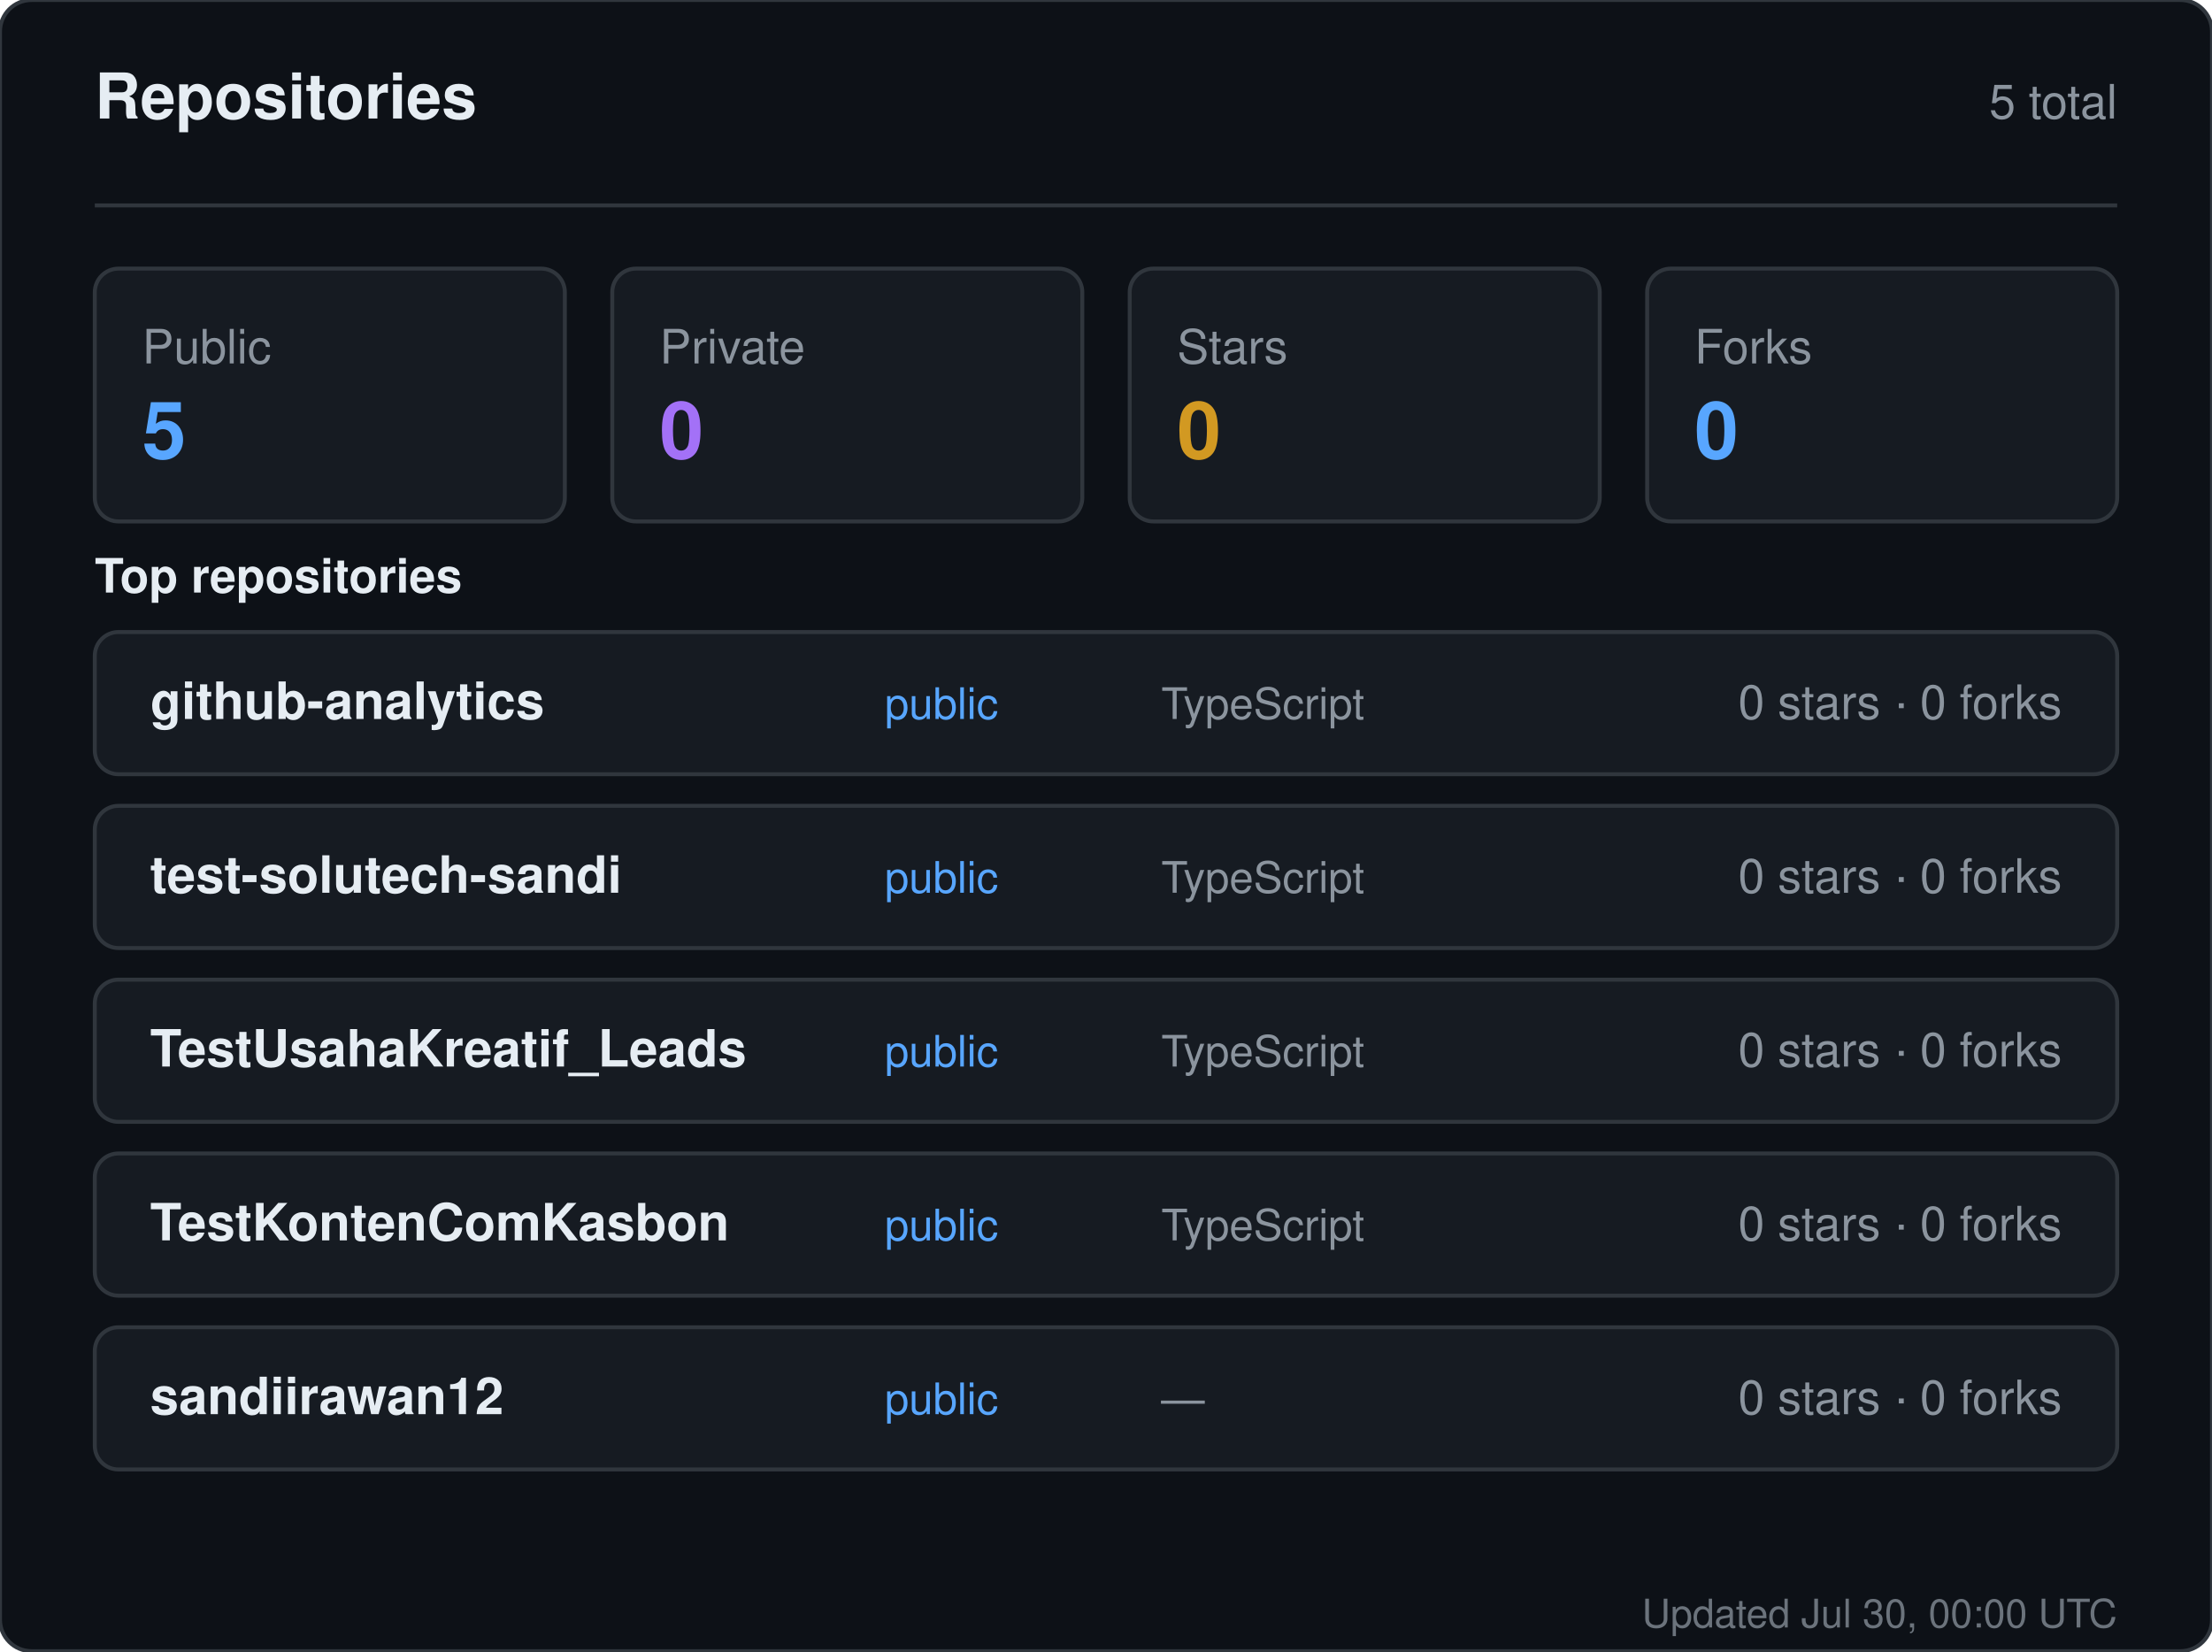
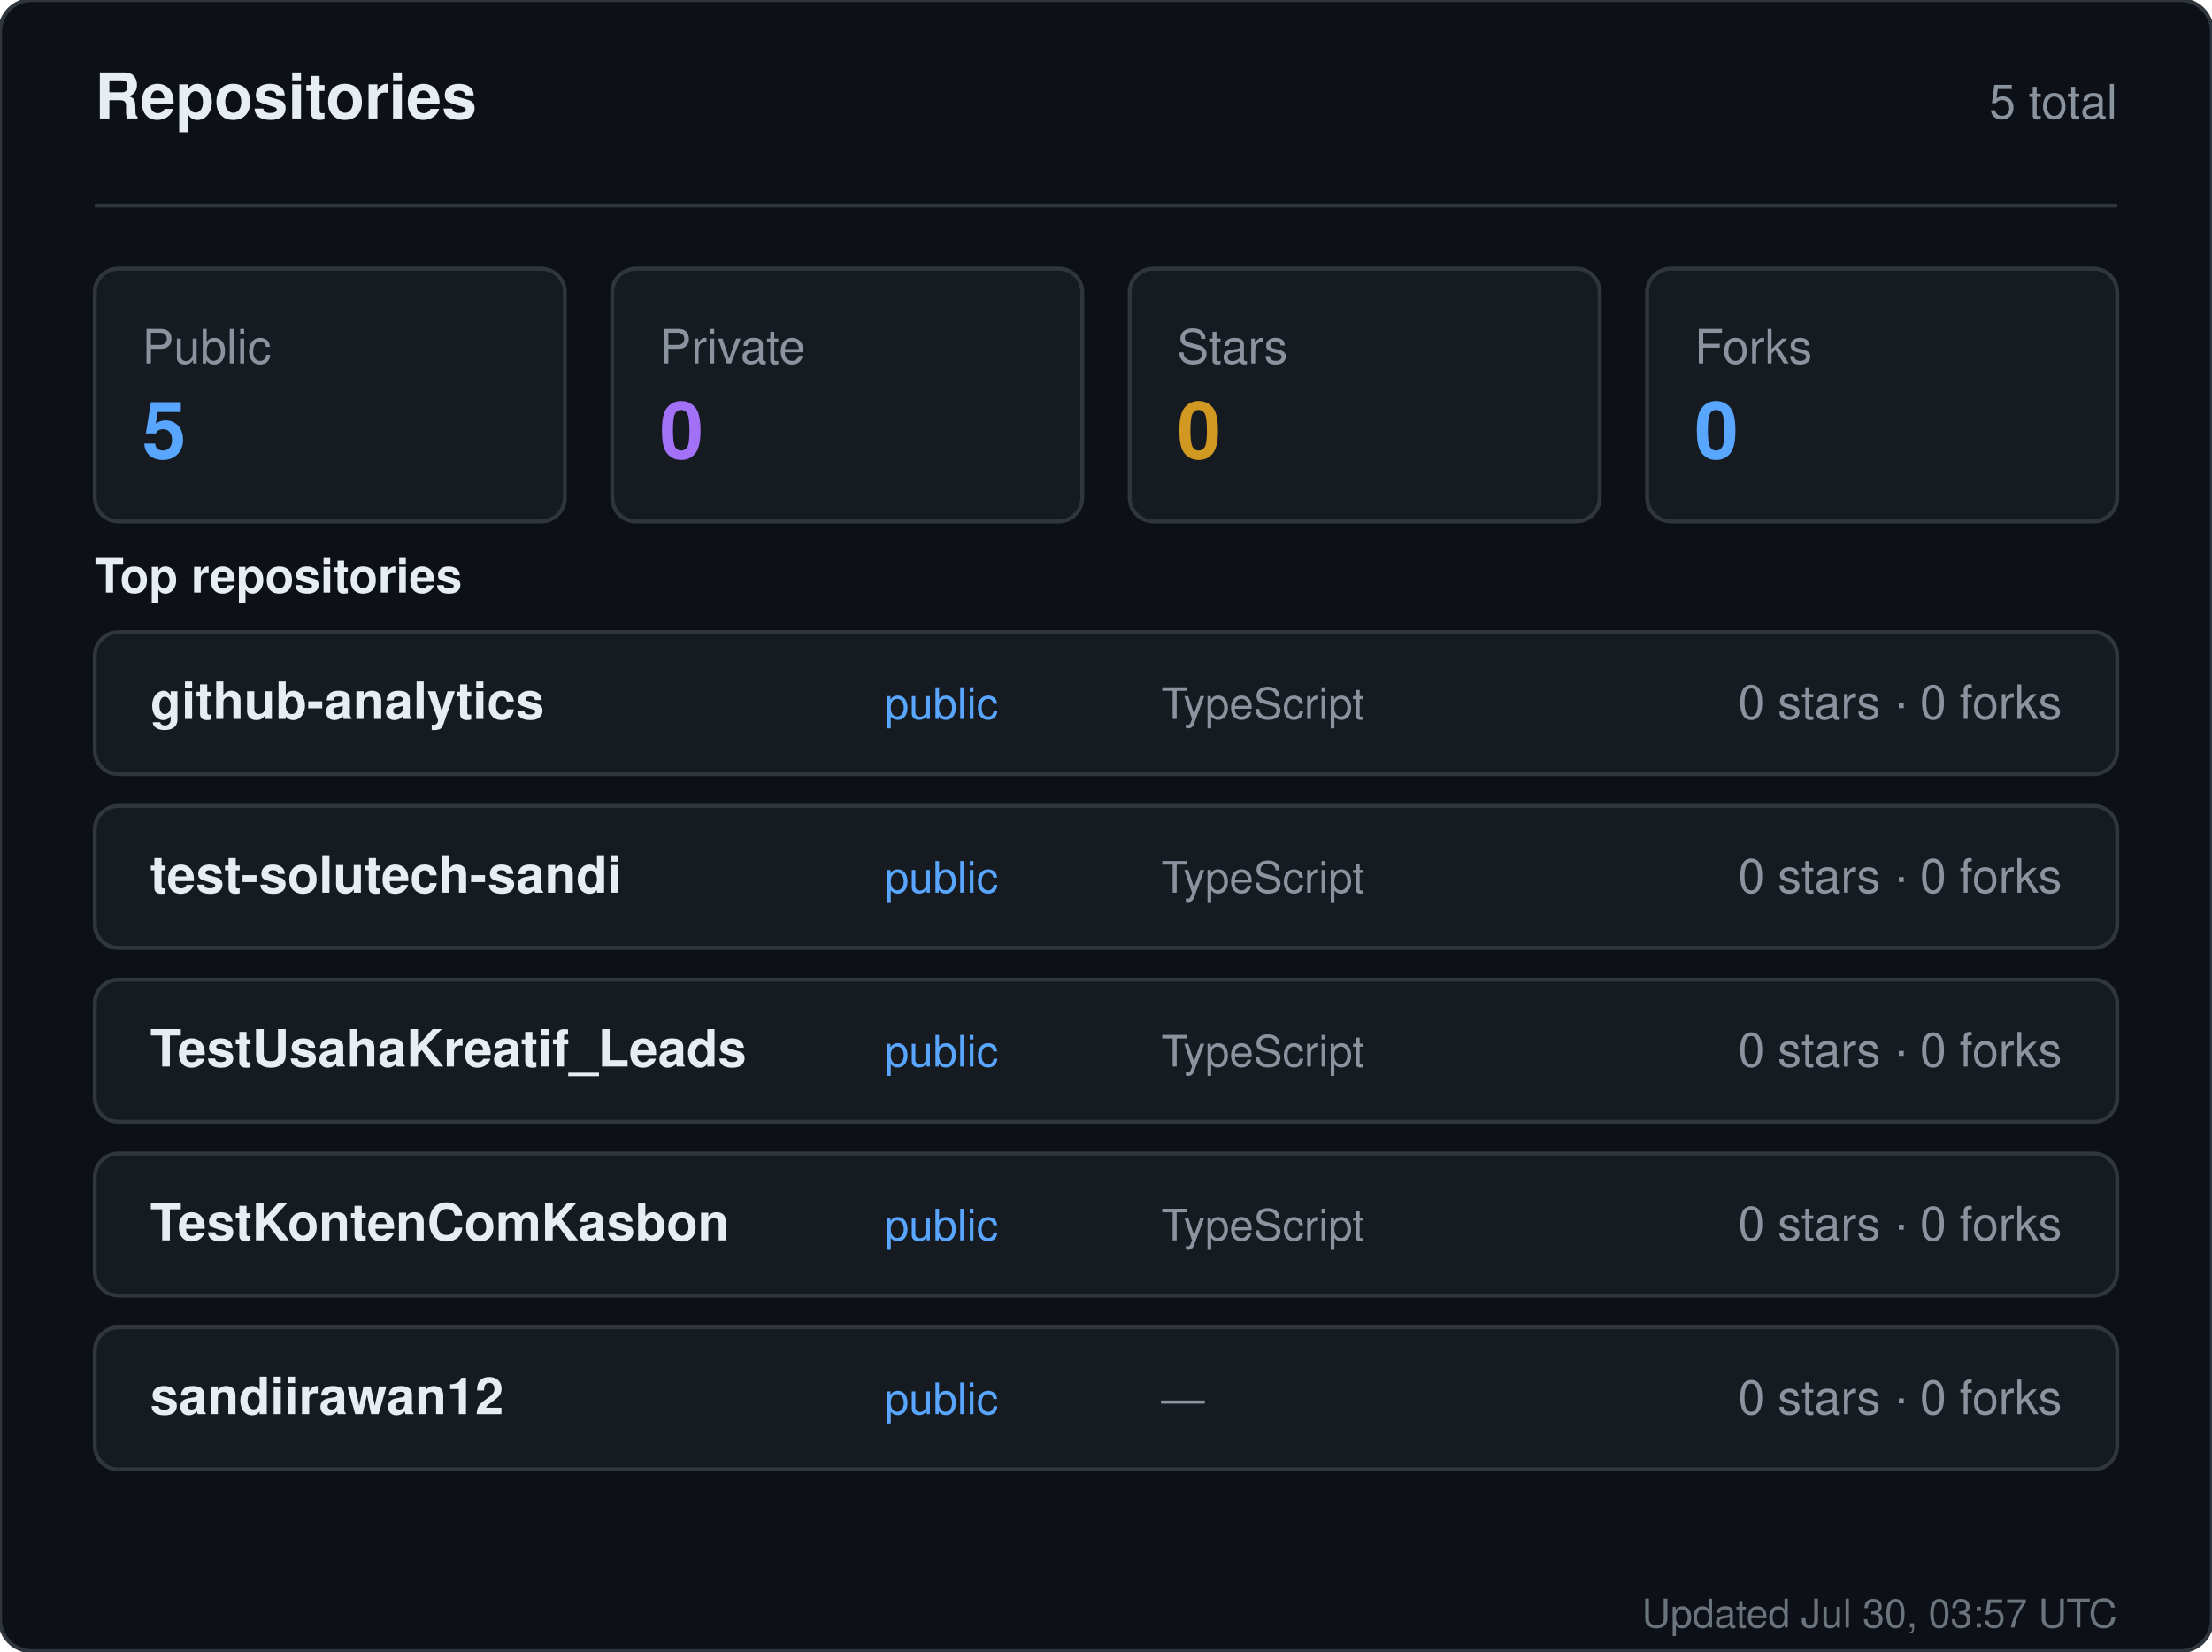
<svg xmlns="http://www.w3.org/2000/svg" width="560" height="418" viewBox="0 0 560 418" role="img" aria-label="Repositories for sandiirawan12">
  <rect width="560" height="418" rx="8" fill="#0d1117" stroke="#30363d" />
  <g font-family="-apple-system, BlinkMacSystemFont, Segoe UI, Helvetica, Arial, sans-serif">
    <text x="24" y="30" fill="#e6edf3" font-size="16" font-weight="700">Repositories</text>
    <text x="536" y="30" fill="#8b949e" font-size="12" text-anchor="end">5 total</text>
    <line x1="24" y1="52" x2="536" y2="52" stroke="#30363d" />
    <rect x="24" y="68" width="119" height="64" rx="6" fill="#161b22" stroke="#30363d" />
    <text x="36" y="92" fill="#8b949e" font-size="12">Public</text>
    <text x="36" y="116" fill="#58a6ff" font-size="20" font-weight="700">5</text>
    <rect x="155" y="68" width="119" height="64" rx="6" fill="#161b22" stroke="#30363d" />
    <text x="167" y="92" fill="#8b949e" font-size="12">Private</text>
    <text x="167" y="116" fill="#a371f7" font-size="20" font-weight="700">0</text>
    <rect x="286" y="68" width="119" height="64" rx="6" fill="#161b22" stroke="#30363d" />
    <text x="298" y="92" fill="#8b949e" font-size="12">Stars</text>
    <text x="298" y="116" fill="#d29922" font-size="20" font-weight="700">0</text>
    <rect x="417" y="68" width="119" height="64" rx="6" fill="#161b22" stroke="#30363d" />
    <text x="429" y="92" fill="#8b949e" font-size="12">Forks</text>
    <text x="429" y="116" fill="#58a6ff" font-size="20" font-weight="700">0</text>
    <text x="24" y="150" fill="#e6edf3" font-size="12" font-weight="600">Top repositories</text>
    <rect x="24" y="160" width="512" height="36" rx="6" fill="#161b22" stroke="#30363d" />
    <text x="38" y="182" fill="#e6edf3" font-size="13" font-weight="600">github-analytics</text>
    <text x="224" y="182" fill="#58a6ff" font-size="11">public</text>
    <text x="294" y="182" fill="#8b949e" font-size="11">TypeScript</text>
    <text x="522" y="182" fill="#8b949e" font-size="12" text-anchor="end">0 stars · 0 forks</text>
    <rect x="24" y="204" width="512" height="36" rx="6" fill="#161b22" stroke="#30363d" />
    <text x="38" y="226" fill="#e6edf3" font-size="13" font-weight="600">test-solutech-sandi</text>
    <text x="224" y="226" fill="#58a6ff" font-size="11">public</text>
    <text x="294" y="226" fill="#8b949e" font-size="11">TypeScript</text>
    <text x="522" y="226" fill="#8b949e" font-size="12" text-anchor="end">0 stars · 0 forks</text>
    <rect x="24" y="248" width="512" height="36" rx="6" fill="#161b22" stroke="#30363d" />
    <text x="38" y="270" fill="#e6edf3" font-size="13" font-weight="600">TestUsahaKreatif_Leads</text>
    <text x="224" y="270" fill="#58a6ff" font-size="11">public</text>
    <text x="294" y="270" fill="#8b949e" font-size="11">TypeScript</text>
    <text x="522" y="270" fill="#8b949e" font-size="12" text-anchor="end">0 stars · 0 forks</text>
    <rect x="24" y="292" width="512" height="36" rx="6" fill="#161b22" stroke="#30363d" />
    <text x="38" y="314" fill="#e6edf3" font-size="13" font-weight="600">TestKontenComKasbon</text>
    <text x="224" y="314" fill="#58a6ff" font-size="11">public</text>
    <text x="294" y="314" fill="#8b949e" font-size="11">TypeScript</text>
    <text x="522" y="314" fill="#8b949e" font-size="12" text-anchor="end">0 stars · 0 forks</text>
    <rect x="24" y="336" width="512" height="36" rx="6" fill="#161b22" stroke="#30363d" />
    <text x="38" y="358" fill="#e6edf3" font-size="13" font-weight="600">sandiirawan12</text>
    <text x="224" y="358" fill="#58a6ff" font-size="11">public</text>
    <text x="294" y="358" fill="#8b949e" font-size="11">—</text>
    <text x="522" y="358" fill="#8b949e" font-size="12" text-anchor="end">0 stars · 0 forks</text>
-     <text x="536" y="412" fill="#8b949e" font-size="10" text-anchor="end" opacity="0.75">Updated Jul 30, 00:00 UTC</text>
+     <text x="536" y="412" fill="#8b949e" font-size="10" text-anchor="end" opacity="0.75">Updated Jul 30, 03:57 UTC</text>
  </g>
</svg>
